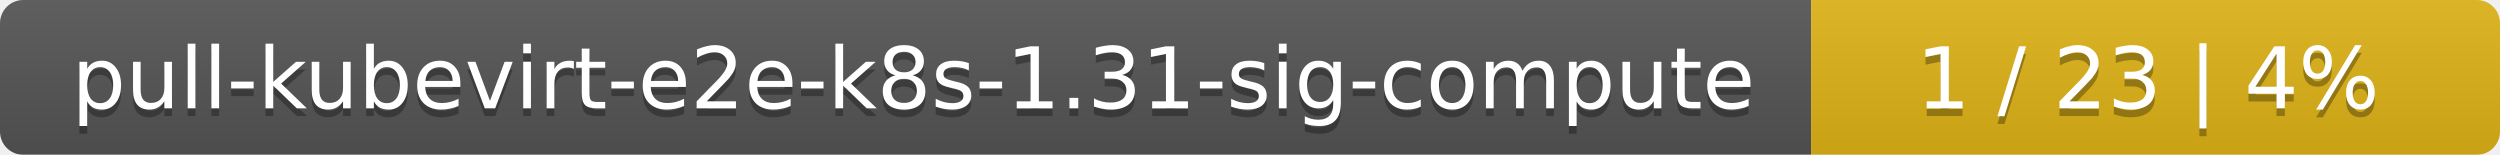
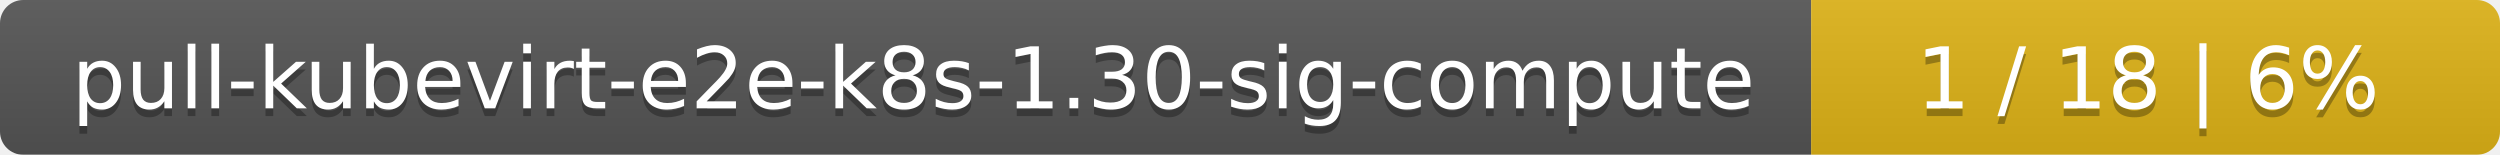
<svg xmlns="http://www.w3.org/2000/svg" width="323" height="20">
  <linearGradient id="smooth" x2="0" y2="100%">
    <stop offset="0" stop-color="#bbb" stop-opacity=".1" />
    <stop offset="1" stop-opacity=".1" />
  </linearGradient>
  <mask id="round">
    <rect width="323" height="20" rx="3" fill="#fff" />
  </mask>
  <g mask="url(#round)">
    <rect width="234" height="20" fill="#555" />
    <rect x="234" width="89" height="20" fill="#dfb317" />
    <rect width="323" height="20" fill="url(#smooth)" />
  </g>
  <g fill="#fff" text-anchor="middle" font-family="DejaVu Sans,Verdana,Geneva,sans-serif" font-size="11">
-     <text x="118" y="15" fill="#010101" fill-opacity=".3">pull-kubevirt-e2e-k8s-1.31-sig-compute</text>
-     <text x="118" y="14">pull-kubevirt-e2e-k8s-1.31-sig-compute</text>
-     <text x="277.5" y="15" fill="#010101" fill-opacity=".3">1 / 23    |    4%</text>
-     <text x="277.5" y="14">1 / 23    |    4%</text>
+     <text x="118" y="15" fill="#010101" fill-opacity=".3">pull-kubevirt-e2e-k8s-1.30-sig-compute</text>
+     <text x="118" y="14">pull-kubevirt-e2e-k8s-1.30-sig-compute</text>
+     <text x="277.5" y="15" fill="#010101" fill-opacity=".3">1 / 18    |    6%</text>
+     <text x="277.5" y="14">1 / 18    |    6%</text>
  </g>
</svg>
